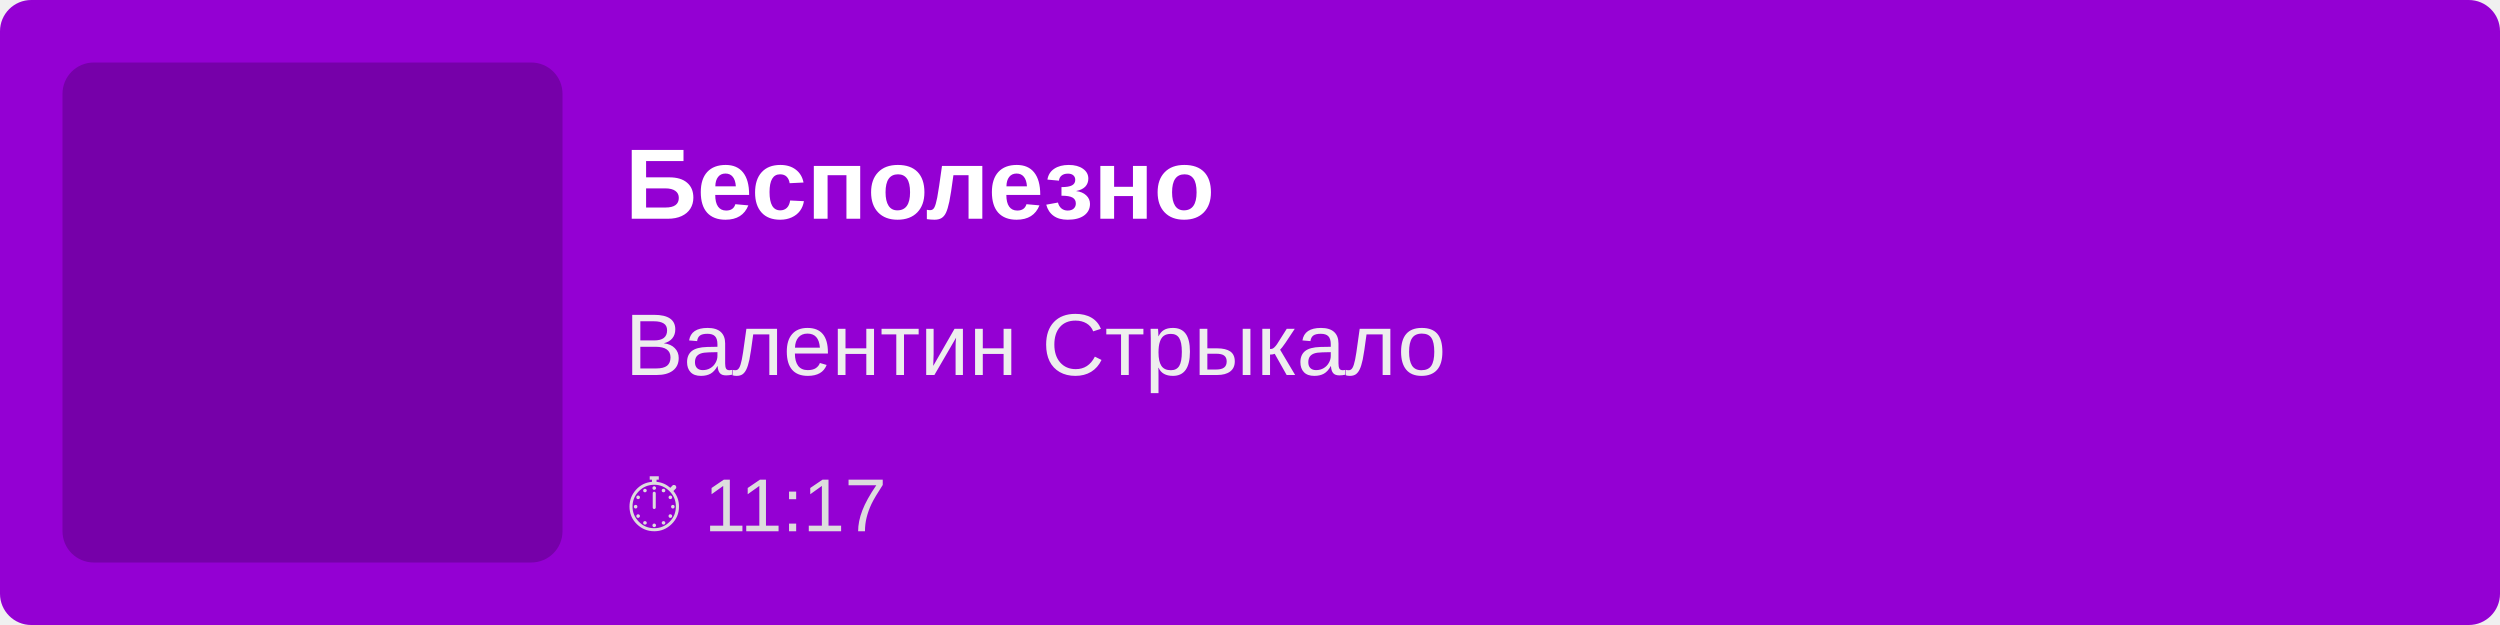
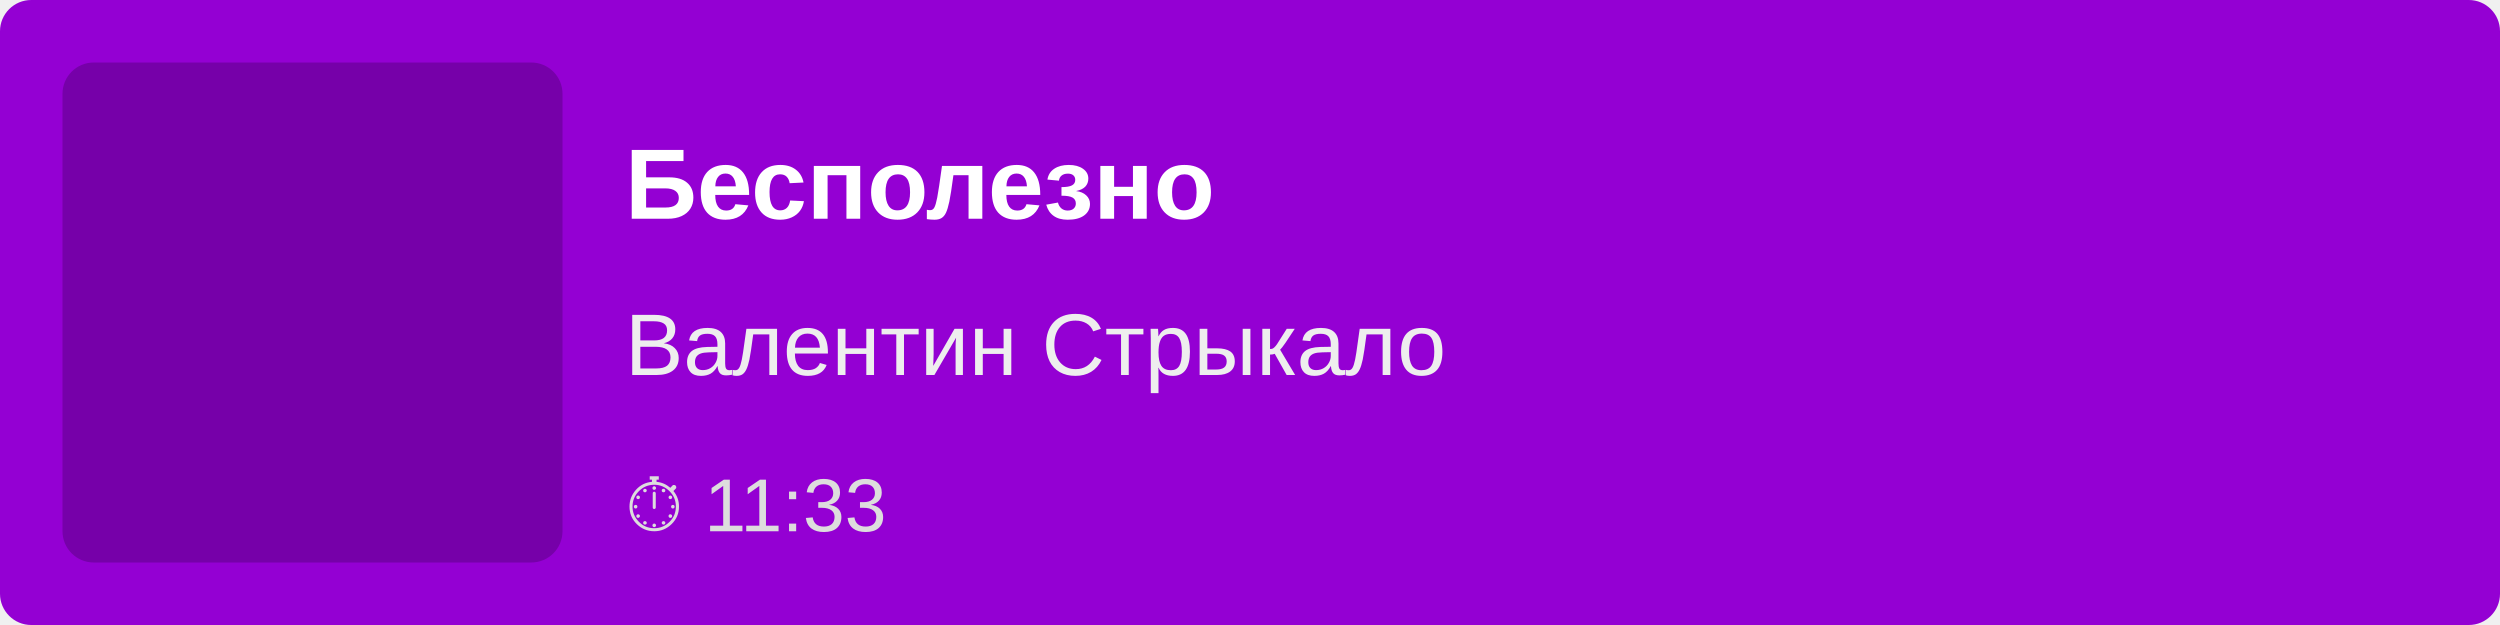
<svg xmlns="http://www.w3.org/2000/svg" width="400" height="100">
  <rect width="100%" height="100%" fill="#9400D3" rx="5" />
  <rect x="10" y="10" width="80" height="80" fill="rgba(0,0,0,0.2)" rx="5" />
  <text x="100" y="35" font-family="Arial, sans-serif" font-size="16" fill="white" font-weight="bold">
        Бесполезно
    </text>
  <text x="100" y="60" font-family="Arial, sans-serif" font-size="14" fill="#EEE">
        Валентин Стрыкало
    </text>
  <text x="100" y="85" font-family="Arial, sans-serif" font-size="12" fill="#DDD">
-         ⏱ 11:17
+         ⏱ 11:33
    </text>
</svg>
